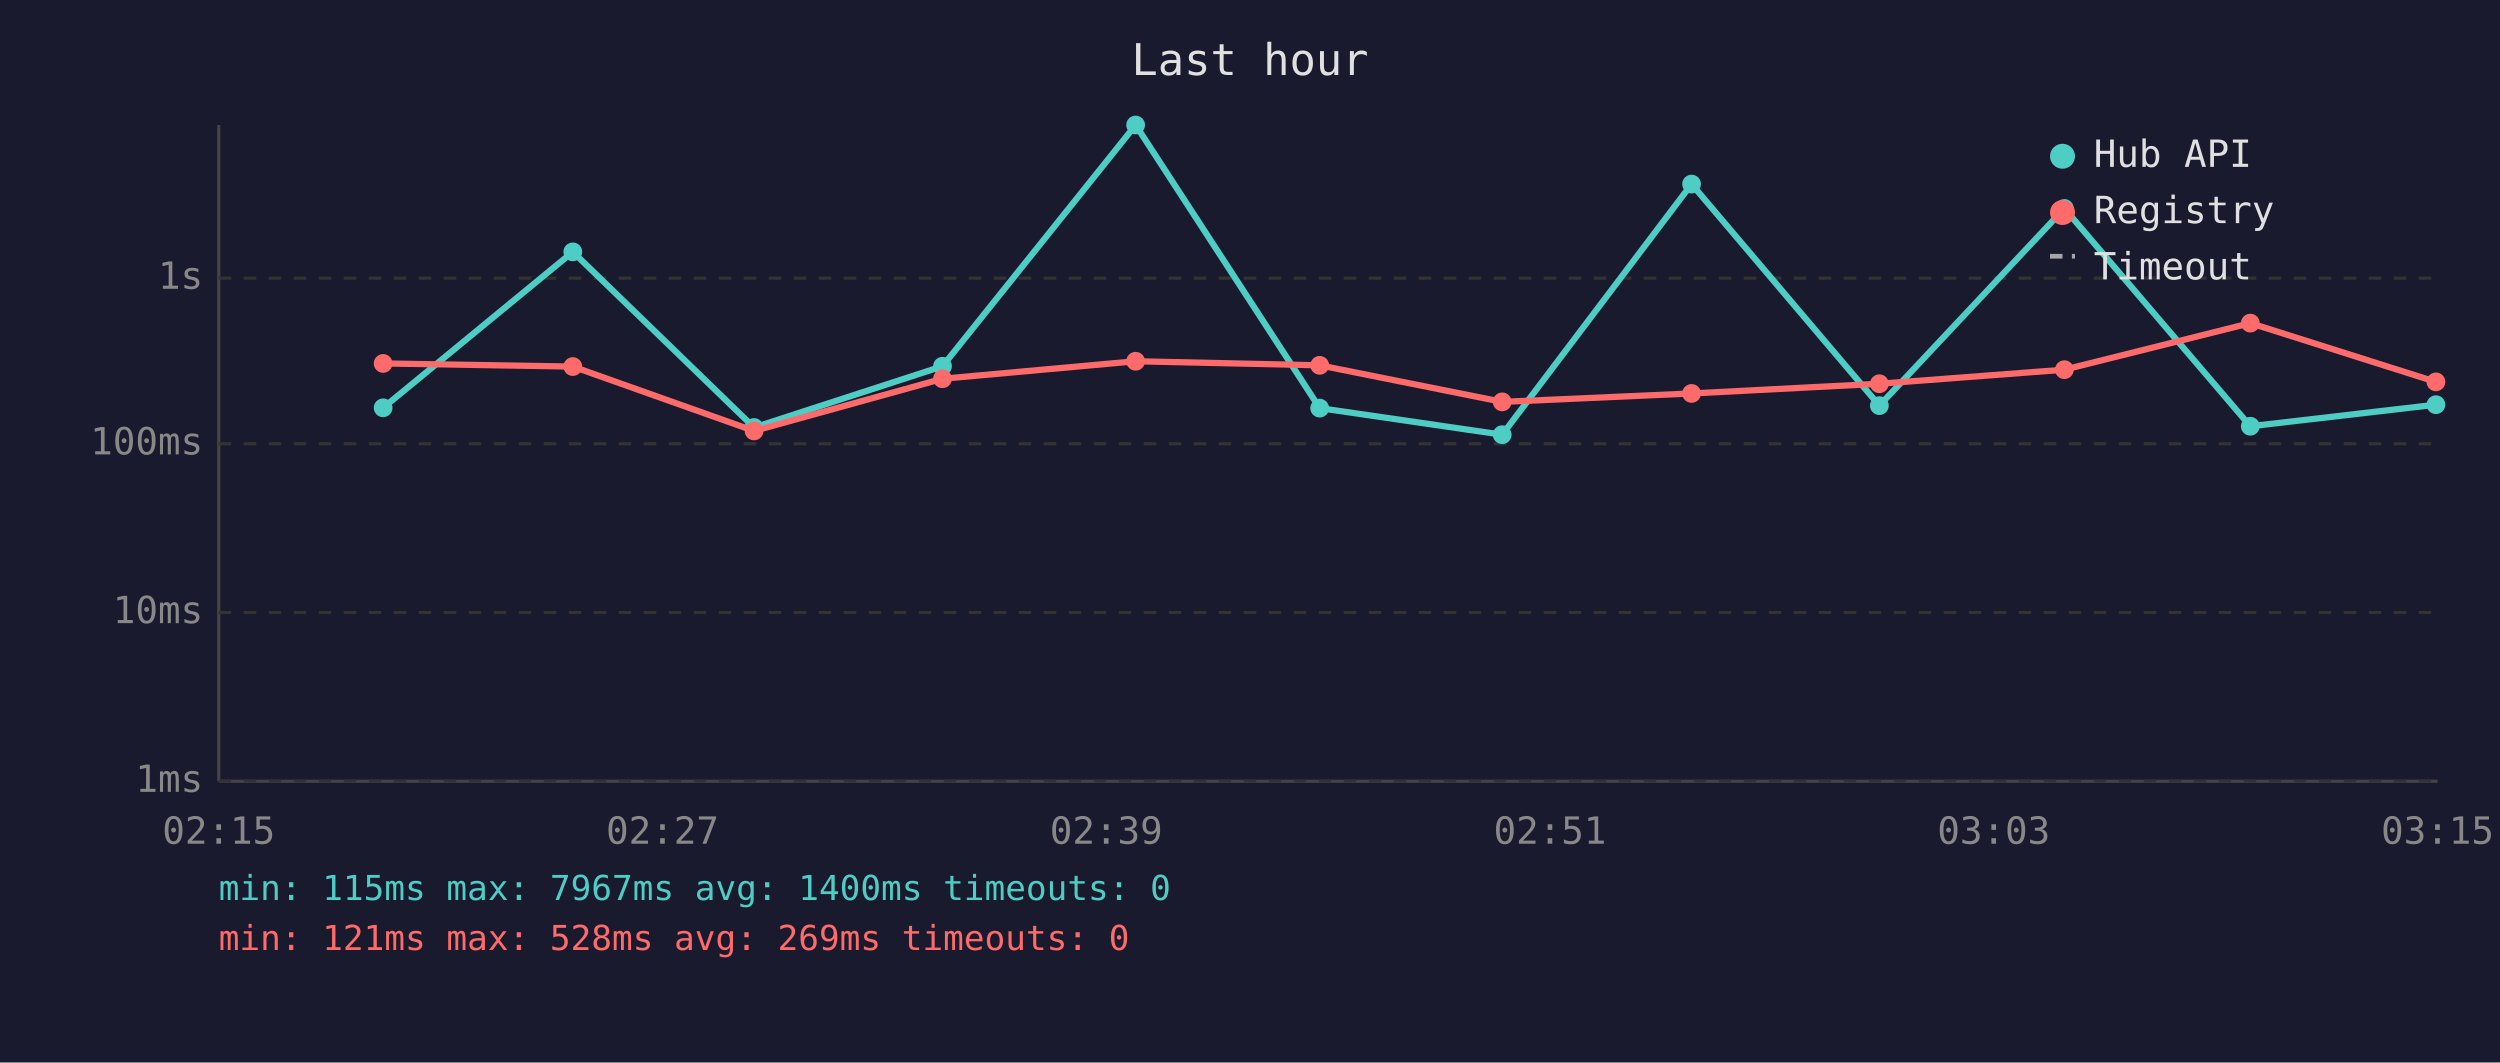
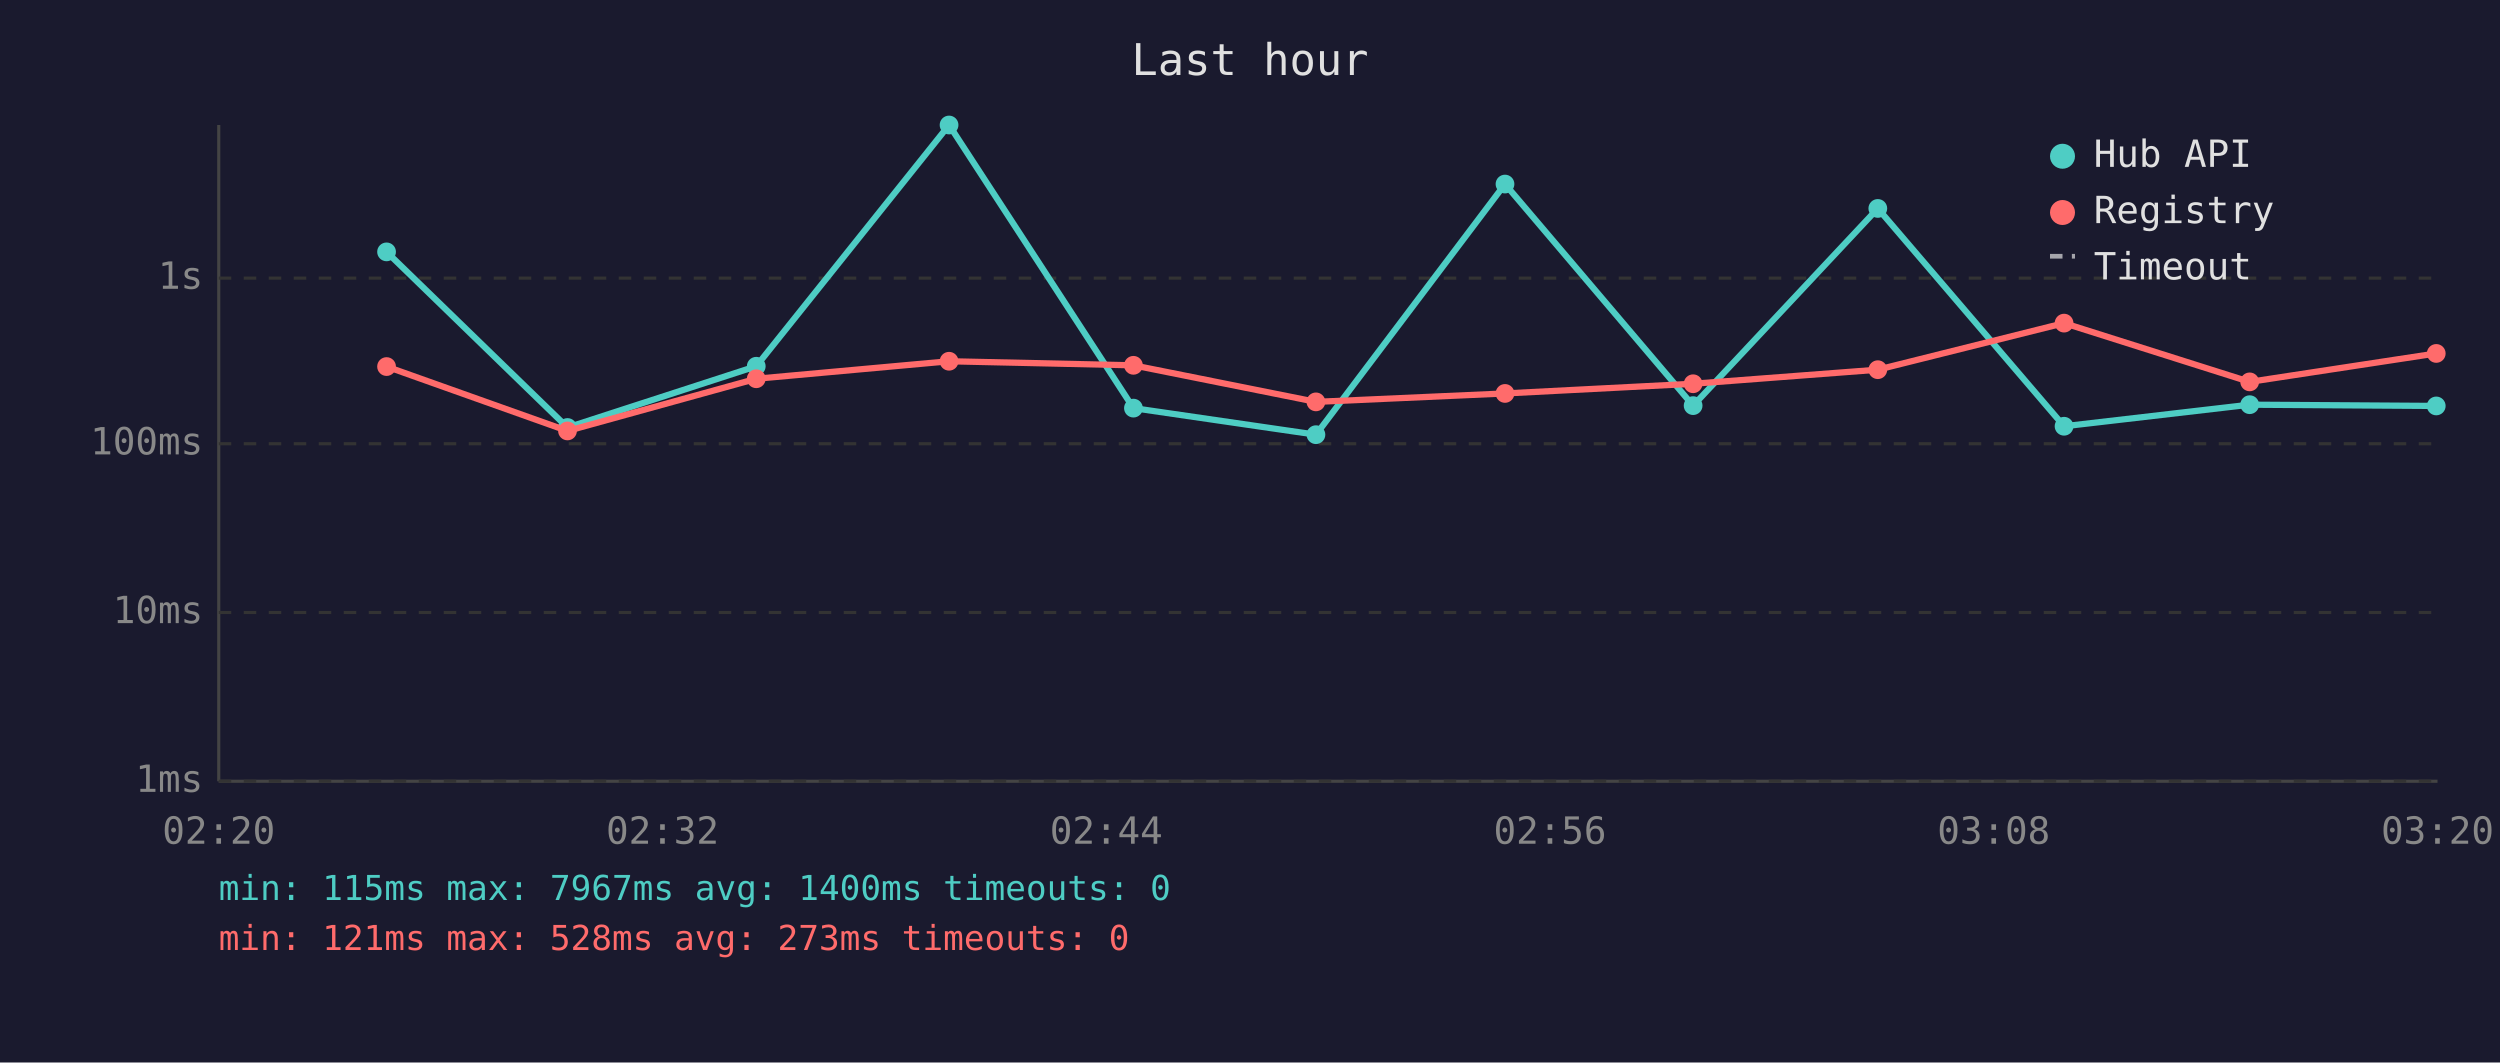
<svg xmlns="http://www.w3.org/2000/svg" viewBox="0 0 800 340" font-family="monospace" font-size="12">
  <rect width="800" height="340" fill="#1a1a2e" />
  <text x="400" y="24" fill="#e0e0e0" font-size="14" text-anchor="middle">Last hour</text>
  <line x1="70" y1="40" x2="70" y2="250" stroke="#444" stroke-width="1" />
  <line x1="70" y1="250" x2="780" y2="250" stroke="#444" stroke-width="1" />
  <line x1="70" y1="250" x2="780" y2="250" stroke="#333" stroke-width="1" stroke-dasharray="4" />
  <text x="65" y="250" fill="#888" text-anchor="end" dominant-baseline="middle">1ms</text>
  <line x1="70" y1="196" x2="780" y2="196" stroke="#333" stroke-width="1" stroke-dasharray="4" />
  <text x="65" y="196" fill="#888" text-anchor="end" dominant-baseline="middle">10ms</text>
  <line x1="70" y1="142" x2="780" y2="142" stroke="#333" stroke-width="1" stroke-dasharray="4" />
  <text x="65" y="142" fill="#888" text-anchor="end" dominant-baseline="middle">100ms</text>
  <line x1="70" y1="89" x2="780" y2="89" stroke="#333" stroke-width="1" stroke-dasharray="4" />
  <text x="65" y="89" fill="#888" text-anchor="end" dominant-baseline="middle">1s</text>
-   <text x="70" y="270" fill="#888" text-anchor="middle">02:15</text>
-   <text x="212" y="270" fill="#888" text-anchor="middle">02:27</text>
-   <text x="354" y="270" fill="#888" text-anchor="middle">02:39</text>
-   <text x="496" y="270" fill="#888" text-anchor="middle">02:51</text>
-   <text x="638" y="270" fill="#888" text-anchor="middle">03:03</text>
-   <text x="780" y="270" fill="#888" text-anchor="middle">03:15</text>
-   <polyline points="122.6,130.5 183.3,80.6 241.3,136.8 301.6,117.2 363.4,40.0 422.3,130.6 480.7,139.1 541.3,58.9 601.4,129.8 660.6,66.7 720.1,136.4 779.5,129.5" fill="none" stroke="#4ecdc4" stroke-width="2" opacity="1" />
-   <circle cx="122.6" cy="130.5" r="3" fill="#4ecdc4" />
-   <circle cx="183.3" cy="80.6" r="3" fill="#4ecdc4" />
-   <circle cx="241.3" cy="136.8" r="3" fill="#4ecdc4" />
-   <circle cx="301.6" cy="117.2" r="3" fill="#4ecdc4" />
-   <circle cx="363.4" cy="40.0" r="3" fill="#4ecdc4" />
-   <circle cx="422.3" cy="130.6" r="3" fill="#4ecdc4" />
-   <circle cx="480.7" cy="139.1" r="3" fill="#4ecdc4" />
-   <circle cx="541.3" cy="58.9" r="3" fill="#4ecdc4" />
-   <circle cx="601.4" cy="129.8" r="3" fill="#4ecdc4" />
-   <circle cx="660.6" cy="66.7" r="3" fill="#4ecdc4" />
-   <circle cx="720.1" cy="136.4" r="3" fill="#4ecdc4" />
-   <circle cx="779.5" cy="129.5" r="3" fill="#4ecdc4" />
-   <polyline points="122.6,116.3 183.3,117.3 241.3,137.9 301.6,121.2 363.4,115.6 422.3,116.9 480.7,128.6 541.3,125.9 601.4,122.8 660.6,118.3 720.1,103.4 779.5,122.2" fill="none" stroke="#ff6b6b" stroke-width="2" opacity="1" />
-   <circle cx="122.6" cy="116.3" r="3" fill="#ff6b6b" />
-   <circle cx="183.3" cy="117.3" r="3" fill="#ff6b6b" />
-   <circle cx="241.3" cy="137.9" r="3" fill="#ff6b6b" />
-   <circle cx="301.6" cy="121.2" r="3" fill="#ff6b6b" />
-   <circle cx="363.4" cy="115.6" r="3" fill="#ff6b6b" />
-   <circle cx="422.3" cy="116.9" r="3" fill="#ff6b6b" />
-   <circle cx="480.7" cy="128.6" r="3" fill="#ff6b6b" />
-   <circle cx="541.3" cy="125.9" r="3" fill="#ff6b6b" />
-   <circle cx="601.4" cy="122.8" r="3" fill="#ff6b6b" />
-   <circle cx="660.6" cy="118.3" r="3" fill="#ff6b6b" />
-   <circle cx="720.1" cy="103.4" r="3" fill="#ff6b6b" />
-   <circle cx="779.5" cy="122.2" r="3" fill="#ff6b6b" />
+   <text x="70" y="270" fill="#888" text-anchor="middle">02:20</text>
+   <text x="212" y="270" fill="#888" text-anchor="middle">02:32</text>
+   <text x="354" y="270" fill="#888" text-anchor="middle">02:44</text>
+   <text x="496" y="270" fill="#888" text-anchor="middle">02:56</text>
+   <text x="638" y="270" fill="#888" text-anchor="middle">03:08</text>
+   <text x="780" y="270" fill="#888" text-anchor="middle">03:20</text>
+   <polyline points="123.7,80.6 181.6,136.8 242.0,117.2 303.7,40.0 362.7,130.6 421.1,139.1 481.6,58.9 541.8,129.8 600.9,66.7 660.5,136.4 719.9,129.5 779.6,129.9" fill="none" stroke="#4ecdc4" stroke-width="2" opacity="1" />
+   <circle cx="123.7" cy="80.6" r="3" fill="#4ecdc4" />
+   <circle cx="181.6" cy="136.8" r="3" fill="#4ecdc4" />
+   <circle cx="242.0" cy="117.2" r="3" fill="#4ecdc4" />
+   <circle cx="303.7" cy="40.0" r="3" fill="#4ecdc4" />
+   <circle cx="362.7" cy="130.6" r="3" fill="#4ecdc4" />
+   <circle cx="421.1" cy="139.1" r="3" fill="#4ecdc4" />
+   <circle cx="481.6" cy="58.9" r="3" fill="#4ecdc4" />
+   <circle cx="541.8" cy="129.8" r="3" fill="#4ecdc4" />
+   <circle cx="600.9" cy="66.7" r="3" fill="#4ecdc4" />
+   <circle cx="660.5" cy="136.4" r="3" fill="#4ecdc4" />
+   <circle cx="719.9" cy="129.5" r="3" fill="#4ecdc4" />
+   <circle cx="779.6" cy="129.9" r="3" fill="#4ecdc4" />
+   <polyline points="123.7,117.3 181.6,137.9 242.0,121.2 303.7,115.6 362.7,116.9 421.1,128.6 481.6,125.9 541.8,122.8 600.9,118.3 660.5,103.4 719.9,122.2 779.6,113.1" fill="none" stroke="#ff6b6b" stroke-width="2" opacity="1" />
+   <circle cx="123.7" cy="117.3" r="3" fill="#ff6b6b" />
+   <circle cx="181.6" cy="137.9" r="3" fill="#ff6b6b" />
+   <circle cx="242.0" cy="121.2" r="3" fill="#ff6b6b" />
+   <circle cx="303.7" cy="115.6" r="3" fill="#ff6b6b" />
+   <circle cx="362.7" cy="116.9" r="3" fill="#ff6b6b" />
+   <circle cx="421.1" cy="128.6" r="3" fill="#ff6b6b" />
+   <circle cx="481.6" cy="125.9" r="3" fill="#ff6b6b" />
+   <circle cx="541.8" cy="122.8" r="3" fill="#ff6b6b" />
+   <circle cx="600.9" cy="118.3" r="3" fill="#ff6b6b" />
+   <circle cx="660.5" cy="103.4" r="3" fill="#ff6b6b" />
+   <circle cx="719.9" cy="122.2" r="3" fill="#ff6b6b" />
+   <circle cx="779.6" cy="113.1" r="3" fill="#ff6b6b" />
  <circle cx="660" cy="50" r="4" fill="#4ecdc4" />
  <text x="670" y="50" fill="#e0e0e0" dominant-baseline="middle">Hub API</text>
  <circle cx="660" cy="68" r="4" fill="#ff6b6b" />
  <text x="670" y="68" fill="#e0e0e0" dominant-baseline="middle">Registry</text>
  <line x1="656" y1="82" x2="664" y2="82" stroke="#e0e0e0" stroke-width="1.5" stroke-dasharray="4,3" opacity="0.7" />
  <text x="670" y="86" fill="#e0e0e0" dominant-baseline="middle">Timeout</text>
  <text x="70" y="288" fill="#4ecdc4" font-size="11">min: 115ms  max: 7967ms  avg: 1400ms  timeouts: 0</text>
-   <text x="70" y="304" fill="#ff6b6b" font-size="11">min: 121ms  max: 528ms  avg: 269ms  timeouts: 0</text>
+   <text x="70" y="304" fill="#ff6b6b" font-size="11">min: 121ms  max: 528ms  avg: 273ms  timeouts: 0</text>
</svg>
